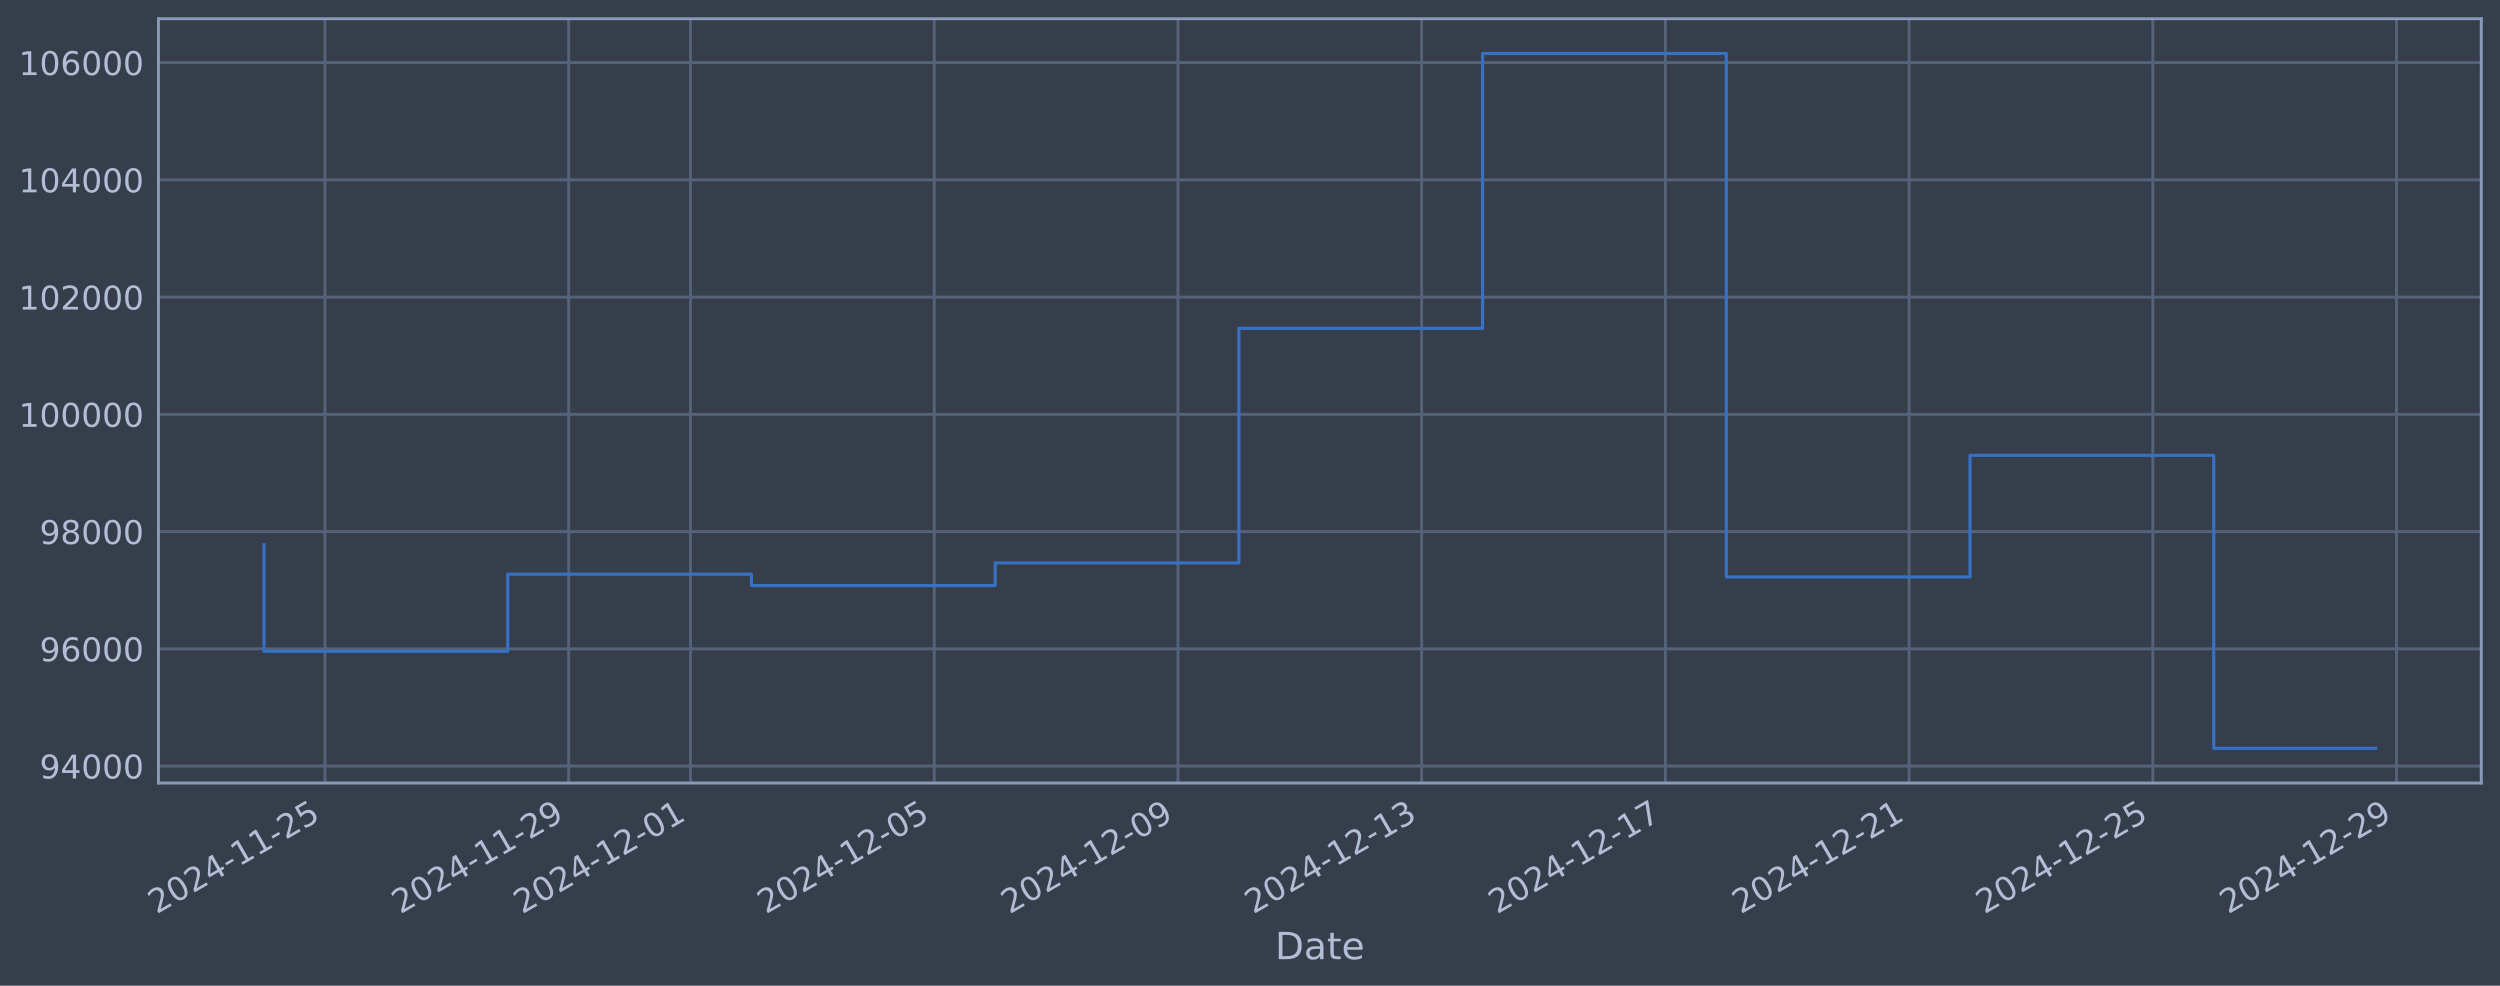
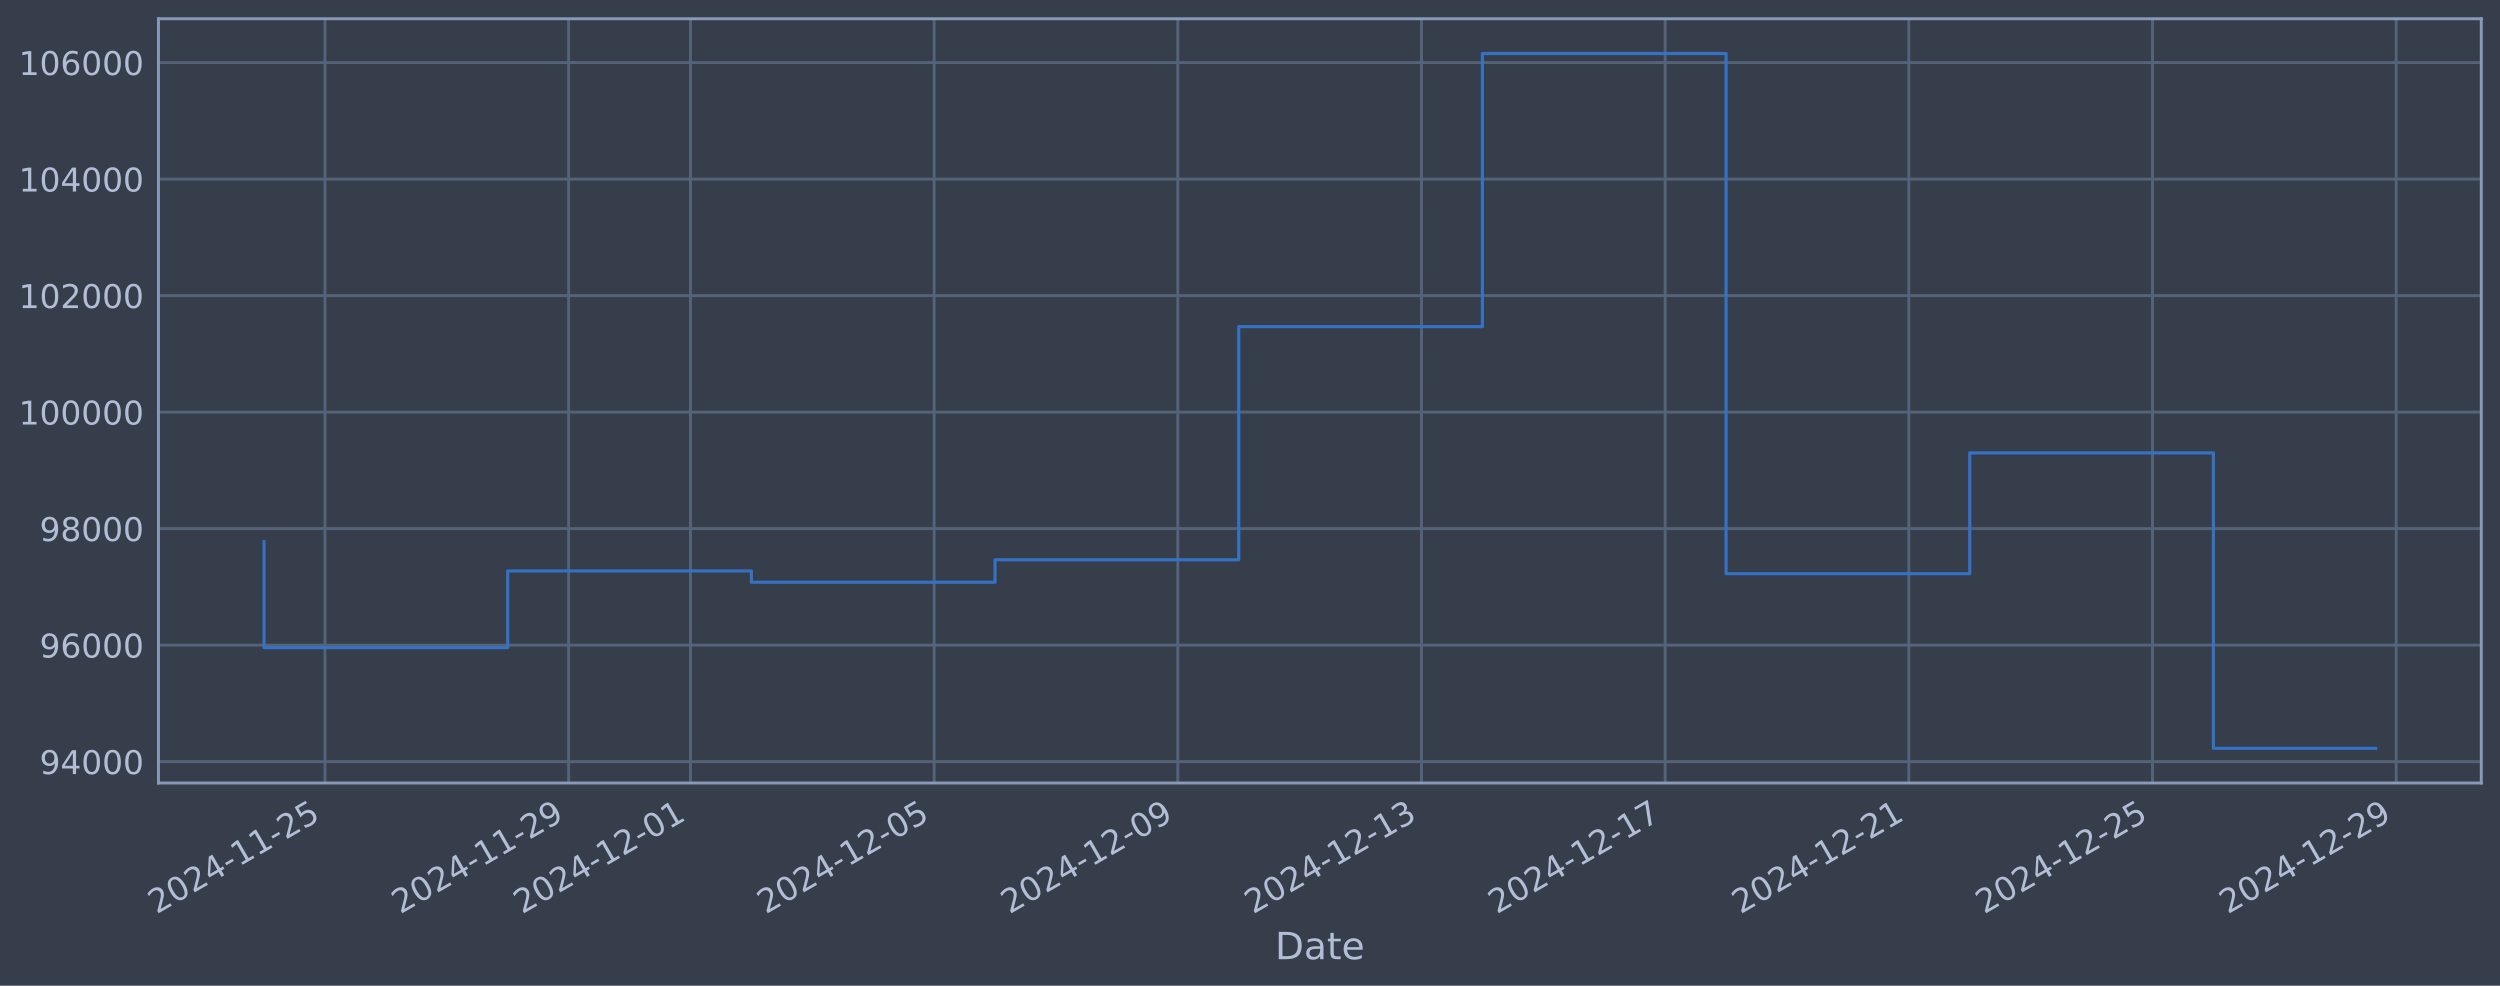
<svg xmlns="http://www.w3.org/2000/svg" xmlns:xlink="http://www.w3.org/1999/xlink" width="960.9pt" height="378.87pt" viewBox="0 0 960.9 378.87" version="1.1">
  <defs>
    <style type="text/css">*{stroke-linejoin: round; stroke-linecap: butt}</style>
  </defs>
  <g id="figure_1">
    <g id="patch_1">
      <path d="M 0 378.87  L 960.9 378.87  L 960.9 0  L 0 0  z " style="fill: #373e4b" />
    </g>
    <g id="axes_1">
      <g id="patch_2">
        <path d="M 60.901 300.96  L 953.701 300.96  L 953.701 7.2  L 60.901 7.2  z " style="fill: #373e4b" />
      </g>
      <g id="matplotlib.axis_1">
        <g id="xtick_1">
          <g id="line2d_1">
-             <path d="M 124.901 300.96  L 124.901 7.2  " clip-path="url(#pd6400afc3e)" style="fill: none; stroke: #546379; stroke-width: 1.12; stroke-linecap: square" />
+             <path d="M 124.897 300.96  L 124.897 7.2  " clip-path="url(#pbabf1d9ab2)" style="fill: none; stroke: #546379; stroke-width: 1.12; stroke-linecap: square" />
          </g>
          <g id="line2d_2" />
          <g id="text_1">
-             <g style="fill: #b1bed6" transform="translate(60.17518 351.4642) rotate(-30) scale(0.126 -0.126)">
+             <g style="fill: #b1bed6" transform="translate(60.1714 351.4642) rotate(-30) scale(0.126 -0.126)">
              <defs>
                <path id="DejaVuSans-32" d="M 1228 531  L 3431 531  L 3431 0  L 469 0  L 469 531  Q 828 903 1448 1529  Q 2069 2156 2228 2338  Q 2531 2678 2651 2914  Q 2772 3150 2772 3378  Q 2772 3750 2511 3984  Q 2250 4219 1831 4219  Q 1534 4219 1204 4116  Q 875 4013 500 3803  L 500 4441  Q 881 4594 1212 4672  Q 1544 4750 1819 4750  Q 2544 4750 2975 4387  Q 3406 4025 3406 3419  Q 3406 3131 3298 2873  Q 3191 2616 2906 2266  Q 2828 2175 2409 1742  Q 1991 1309 1228 531  z " transform="scale(0.015625)" />
                <path id="DejaVuSans-30" d="M 2034 4250  Q 1547 4250 1301 3770  Q 1056 3291 1056 2328  Q 1056 1369 1301 889  Q 1547 409 2034 409  Q 2525 409 2770 889  Q 3016 1369 3016 2328  Q 3016 3291 2770 3770  Q 2525 4250 2034 4250  z M 2034 4750  Q 2819 4750 3233 4129  Q 3647 3509 3647 2328  Q 3647 1150 3233 529  Q 2819 -91 2034 -91  Q 1250 -91 836 529  Q 422 1150 422 2328  Q 422 3509 836 4129  Q 1250 4750 2034 4750  z " transform="scale(0.015625)" />
                <path id="DejaVuSans-34" d="M 2419 4116  L 825 1625  L 2419 1625  L 2419 4116  z M 2253 4666  L 3047 4666  L 3047 1625  L 3713 1625  L 3713 1100  L 3047 1100  L 3047 0  L 2419 0  L 2419 1100  L 313 1100  L 313 1709  L 2253 4666  z " transform="scale(0.015625)" />
                <path id="DejaVuSans-2d" d="M 313 2009  L 1997 2009  L 1997 1497  L 313 1497  L 313 2009  z " transform="scale(0.015625)" />
                <path id="DejaVuSans-31" d="M 794 531  L 1825 531  L 1825 4091  L 703 3866  L 703 4441  L 1819 4666  L 2450 4666  L 2450 531  L 3481 531  L 3481 0  L 794 0  L 794 531  z " transform="scale(0.015625)" />
                <path id="DejaVuSans-35" d="M 691 4666  L 3169 4666  L 3169 4134  L 1269 4134  L 1269 2991  Q 1406 3038 1543 3061  Q 1681 3084 1819 3084  Q 2600 3084 3056 2656  Q 3513 2228 3513 1497  Q 3513 744 3044 326  Q 2575 -91 1722 -91  Q 1428 -91 1123 -41  Q 819 9 494 109  L 494 744  Q 775 591 1075 516  Q 1375 441 1709 441  Q 2250 441 2565 725  Q 2881 1009 2881 1497  Q 2881 1984 2565 2268  Q 2250 2553 1709 2553  Q 1456 2553 1204 2497  Q 953 2441 691 2322  L 691 4666  z " transform="scale(0.015625)" />
              </defs>
              <use xlink:href="#DejaVuSans-32" />
              <use xlink:href="#DejaVuSans-30" transform="translate(63.62305 0)" />
              <use xlink:href="#DejaVuSans-32" transform="translate(127.2461 0)" />
              <use xlink:href="#DejaVuSans-34" transform="translate(190.8691 0)" />
              <use xlink:href="#DejaVuSans-2d" transform="translate(254.4922 0)" />
              <use xlink:href="#DejaVuSans-31" transform="translate(290.5762 0)" />
              <use xlink:href="#DejaVuSans-31" transform="translate(354.1992 0)" />
              <use xlink:href="#DejaVuSans-2d" transform="translate(417.8223 0)" />
              <use xlink:href="#DejaVuSans-32" transform="translate(453.9062 0)" />
              <use xlink:href="#DejaVuSans-35" transform="translate(517.5293 0)" />
            </g>
          </g>
        </g>
        <g id="xtick_2">
          <g id="line2d_3">
-             <path d="M 218.574 300.96  L 218.574 7.2  " clip-path="url(#pd6400afc3e)" style="fill: none; stroke: #546379; stroke-width: 1.12; stroke-linecap: square" />
+             <path d="M 218.555 300.96  L 218.555 7.2  " clip-path="url(#pbabf1d9ab2)" style="fill: none; stroke: #546379; stroke-width: 1.12; stroke-linecap: square" />
          </g>
          <g id="line2d_4" />
          <g id="text_2">
-             <g style="fill: #b1bed6" transform="translate(153.8487 351.4642) rotate(-30) scale(0.126 -0.126)">
+             <g style="fill: #b1bed6" transform="translate(153.8298 351.4642) rotate(-30) scale(0.126 -0.126)">
              <defs>
                <path id="DejaVuSans-39" d="M 703 97  L 703 672  Q 941 559 1184 500  Q 1428 441 1663 441  Q 2288 441 2617 861  Q 2947 1281 2994 2138  Q 2813 1869 2534 1725  Q 2256 1581 1919 1581  Q 1219 1581 811 2004  Q 403 2428 403 3163  Q 403 3881 828 4315  Q 1253 4750 1959 4750  Q 2769 4750 3195 4129  Q 3622 3509 3622 2328  Q 3622 1225 3098 567  Q 2575 -91 1691 -91  Q 1453 -91 1209 -44  Q 966 3 703 97  z M 1959 2075  Q 2384 2075 2632 2365  Q 2881 2656 2881 3163  Q 2881 3666 2632 3958  Q 2384 4250 1959 4250  Q 1534 4250 1286 3958  Q 1038 3666 1038 3163  Q 1038 2656 1286 2365  Q 1534 2075 1959 2075  z " transform="scale(0.015625)" />
              </defs>
              <use xlink:href="#DejaVuSans-32" />
              <use xlink:href="#DejaVuSans-30" transform="translate(63.62305 0)" />
              <use xlink:href="#DejaVuSans-32" transform="translate(127.2461 0)" />
              <use xlink:href="#DejaVuSans-34" transform="translate(190.8691 0)" />
              <use xlink:href="#DejaVuSans-2d" transform="translate(254.4922 0)" />
              <use xlink:href="#DejaVuSans-31" transform="translate(290.5762 0)" />
              <use xlink:href="#DejaVuSans-31" transform="translate(354.1992 0)" />
              <use xlink:href="#DejaVuSans-2d" transform="translate(417.8223 0)" />
              <use xlink:href="#DejaVuSans-32" transform="translate(453.9062 0)" />
              <use xlink:href="#DejaVuSans-39" transform="translate(517.5293 0)" />
            </g>
          </g>
        </g>
        <g id="xtick_3">
          <g id="line2d_5">
-             <path d="M 265.411 300.96  L 265.411 7.2  " clip-path="url(#pd6400afc3e)" style="fill: none; stroke: #546379; stroke-width: 1.12; stroke-linecap: square" />
+             <path d="M 265.384 300.96  L 265.384 7.2  " clip-path="url(#pbabf1d9ab2)" style="fill: none; stroke: #546379; stroke-width: 1.12; stroke-linecap: square" />
          </g>
          <g id="line2d_6" />
          <g id="text_3">
-             <g style="fill: #b1bed6" transform="translate(200.6854 351.4642) rotate(-30) scale(0.126 -0.126)">
+             <g style="fill: #b1bed6" transform="translate(200.6589 351.4642) rotate(-30) scale(0.126 -0.126)">
              <use xlink:href="#DejaVuSans-32" />
              <use xlink:href="#DejaVuSans-30" transform="translate(63.62305 0)" />
              <use xlink:href="#DejaVuSans-32" transform="translate(127.2461 0)" />
              <use xlink:href="#DejaVuSans-34" transform="translate(190.8691 0)" />
              <use xlink:href="#DejaVuSans-2d" transform="translate(254.4922 0)" />
              <use xlink:href="#DejaVuSans-31" transform="translate(290.5762 0)" />
              <use xlink:href="#DejaVuSans-32" transform="translate(354.1992 0)" />
              <use xlink:href="#DejaVuSans-2d" transform="translate(417.8223 0)" />
              <use xlink:href="#DejaVuSans-30" transform="translate(453.9062 0)" />
              <use xlink:href="#DejaVuSans-31" transform="translate(517.5293 0)" />
            </g>
          </g>
        </g>
        <g id="xtick_4">
          <g id="line2d_7">
-             <path d="M 359.084 300.96  L 359.084 7.2  " clip-path="url(#pd6400afc3e)" style="fill: none; stroke: #546379; stroke-width: 1.12; stroke-linecap: square" />
+             <path d="M 359.043 300.96  L 359.043 7.2  " clip-path="url(#pbabf1d9ab2)" style="fill: none; stroke: #546379; stroke-width: 1.12; stroke-linecap: square" />
          </g>
          <g id="line2d_8" />
          <g id="text_4">
-             <g style="fill: #b1bed6" transform="translate(294.3589 351.4642) rotate(-30) scale(0.126 -0.126)">
+             <g style="fill: #b1bed6" transform="translate(294.3173 351.4642) rotate(-30) scale(0.126 -0.126)">
              <use xlink:href="#DejaVuSans-32" />
              <use xlink:href="#DejaVuSans-30" transform="translate(63.62305 0)" />
              <use xlink:href="#DejaVuSans-32" transform="translate(127.2461 0)" />
              <use xlink:href="#DejaVuSans-34" transform="translate(190.8691 0)" />
              <use xlink:href="#DejaVuSans-2d" transform="translate(254.4922 0)" />
              <use xlink:href="#DejaVuSans-31" transform="translate(290.5762 0)" />
              <use xlink:href="#DejaVuSans-32" transform="translate(354.1992 0)" />
              <use xlink:href="#DejaVuSans-2d" transform="translate(417.8223 0)" />
              <use xlink:href="#DejaVuSans-30" transform="translate(453.9062 0)" />
              <use xlink:href="#DejaVuSans-35" transform="translate(517.5293 0)" />
            </g>
          </g>
        </g>
        <g id="xtick_5">
          <g id="line2d_9">
-             <path d="M 452.758 300.96  L 452.758 7.2  " clip-path="url(#pd6400afc3e)" style="fill: none; stroke: #546379; stroke-width: 1.12; stroke-linecap: square" />
+             <path d="M 452.701 300.96  L 452.701 7.2  " clip-path="url(#pbabf1d9ab2)" style="fill: none; stroke: #546379; stroke-width: 1.12; stroke-linecap: square" />
          </g>
          <g id="line2d_10" />
          <g id="text_5">
-             <g style="fill: #b1bed6" transform="translate(388.0324 351.4642) rotate(-30) scale(0.126 -0.126)">
+             <g style="fill: #b1bed6" transform="translate(387.9756 351.4642) rotate(-30) scale(0.126 -0.126)">
              <use xlink:href="#DejaVuSans-32" />
              <use xlink:href="#DejaVuSans-30" transform="translate(63.62305 0)" />
              <use xlink:href="#DejaVuSans-32" transform="translate(127.2461 0)" />
              <use xlink:href="#DejaVuSans-34" transform="translate(190.8691 0)" />
              <use xlink:href="#DejaVuSans-2d" transform="translate(254.4922 0)" />
              <use xlink:href="#DejaVuSans-31" transform="translate(290.5762 0)" />
              <use xlink:href="#DejaVuSans-32" transform="translate(354.1992 0)" />
              <use xlink:href="#DejaVuSans-2d" transform="translate(417.8223 0)" />
              <use xlink:href="#DejaVuSans-30" transform="translate(453.9062 0)" />
              <use xlink:href="#DejaVuSans-39" transform="translate(517.5293 0)" />
            </g>
          </g>
        </g>
        <g id="xtick_6">
          <g id="line2d_11">
-             <path d="M 546.431 300.96  L 546.431 7.2  " clip-path="url(#pd6400afc3e)" style="fill: none; stroke: #546379; stroke-width: 1.12; stroke-linecap: square" />
+             <path d="M 546.36 300.96  L 546.36 7.2  " clip-path="url(#pbabf1d9ab2)" style="fill: none; stroke: #546379; stroke-width: 1.12; stroke-linecap: square" />
          </g>
          <g id="line2d_12" />
          <g id="text_6">
-             <g style="fill: #b1bed6" transform="translate(481.7059 351.4642) rotate(-30) scale(0.126 -0.126)">
+             <g style="fill: #b1bed6" transform="translate(481.634 351.4642) rotate(-30) scale(0.126 -0.126)">
              <defs>
                <path id="DejaVuSans-33" d="M 2597 2516  Q 3050 2419 3304 2112  Q 3559 1806 3559 1356  Q 3559 666 3084 287  Q 2609 -91 1734 -91  Q 1441 -91 1130 -33  Q 819 25 488 141  L 488 750  Q 750 597 1062 519  Q 1375 441 1716 441  Q 2309 441 2620 675  Q 2931 909 2931 1356  Q 2931 1769 2642 2001  Q 2353 2234 1838 2234  L 1294 2234  L 1294 2753  L 1863 2753  Q 2328 2753 2575 2939  Q 2822 3125 2822 3475  Q 2822 3834 2567 4026  Q 2313 4219 1838 4219  Q 1578 4219 1281 4162  Q 984 4106 628 3988  L 628 4550  Q 988 4650 1302 4700  Q 1616 4750 1894 4750  Q 2613 4750 3031 4423  Q 3450 4097 3450 3541  Q 3450 3153 3228 2886  Q 3006 2619 2597 2516  z " transform="scale(0.015625)" />
              </defs>
              <use xlink:href="#DejaVuSans-32" />
              <use xlink:href="#DejaVuSans-30" transform="translate(63.62305 0)" />
              <use xlink:href="#DejaVuSans-32" transform="translate(127.2461 0)" />
              <use xlink:href="#DejaVuSans-34" transform="translate(190.8691 0)" />
              <use xlink:href="#DejaVuSans-2d" transform="translate(254.4922 0)" />
              <use xlink:href="#DejaVuSans-31" transform="translate(290.5762 0)" />
              <use xlink:href="#DejaVuSans-32" transform="translate(354.1992 0)" />
              <use xlink:href="#DejaVuSans-2d" transform="translate(417.8223 0)" />
              <use xlink:href="#DejaVuSans-31" transform="translate(453.9062 0)" />
              <use xlink:href="#DejaVuSans-33" transform="translate(517.5293 0)" />
            </g>
          </g>
        </g>
        <g id="xtick_7">
          <g id="line2d_13">
-             <path d="M 640.105 300.96  L 640.105 7.2  " clip-path="url(#pd6400afc3e)" style="fill: none; stroke: #546379; stroke-width: 1.12; stroke-linecap: square" />
+             <path d="M 640.018 300.96  L 640.018 7.2  " clip-path="url(#pbabf1d9ab2)" style="fill: none; stroke: #546379; stroke-width: 1.12; stroke-linecap: square" />
          </g>
          <g id="line2d_14" />
          <g id="text_7">
-             <g style="fill: #b1bed6" transform="translate(575.3794 351.4642) rotate(-30) scale(0.126 -0.126)">
+             <g style="fill: #b1bed6" transform="translate(575.2923 351.4642) rotate(-30) scale(0.126 -0.126)">
              <defs>
                <path id="DejaVuSans-37" d="M 525 4666  L 3525 4666  L 3525 4397  L 1831 0  L 1172 0  L 2766 4134  L 525 4134  L 525 4666  z " transform="scale(0.015625)" />
              </defs>
              <use xlink:href="#DejaVuSans-32" />
              <use xlink:href="#DejaVuSans-30" transform="translate(63.62305 0)" />
              <use xlink:href="#DejaVuSans-32" transform="translate(127.2461 0)" />
              <use xlink:href="#DejaVuSans-34" transform="translate(190.8691 0)" />
              <use xlink:href="#DejaVuSans-2d" transform="translate(254.4922 0)" />
              <use xlink:href="#DejaVuSans-31" transform="translate(290.5762 0)" />
              <use xlink:href="#DejaVuSans-32" transform="translate(354.1992 0)" />
              <use xlink:href="#DejaVuSans-2d" transform="translate(417.8223 0)" />
              <use xlink:href="#DejaVuSans-31" transform="translate(453.9062 0)" />
              <use xlink:href="#DejaVuSans-37" transform="translate(517.5293 0)" />
            </g>
          </g>
        </g>
        <g id="xtick_8">
          <g id="line2d_15">
-             <path d="M 733.778 300.96  L 733.778 7.2  " clip-path="url(#pd6400afc3e)" style="fill: none; stroke: #546379; stroke-width: 1.12; stroke-linecap: square" />
+             <path d="M 733.676 300.96  L 733.676 7.2  " clip-path="url(#pbabf1d9ab2)" style="fill: none; stroke: #546379; stroke-width: 1.12; stroke-linecap: square" />
          </g>
          <g id="line2d_16" />
          <g id="text_8">
-             <g style="fill: #b1bed6" transform="translate(669.0529 351.4642) rotate(-30) scale(0.126 -0.126)">
+             <g style="fill: #b1bed6" transform="translate(668.9507 351.4642) rotate(-30) scale(0.126 -0.126)">
              <use xlink:href="#DejaVuSans-32" />
              <use xlink:href="#DejaVuSans-30" transform="translate(63.62305 0)" />
              <use xlink:href="#DejaVuSans-32" transform="translate(127.2461 0)" />
              <use xlink:href="#DejaVuSans-34" transform="translate(190.8691 0)" />
              <use xlink:href="#DejaVuSans-2d" transform="translate(254.4922 0)" />
              <use xlink:href="#DejaVuSans-31" transform="translate(290.5762 0)" />
              <use xlink:href="#DejaVuSans-32" transform="translate(354.1992 0)" />
              <use xlink:href="#DejaVuSans-2d" transform="translate(417.8223 0)" />
              <use xlink:href="#DejaVuSans-32" transform="translate(453.9062 0)" />
              <use xlink:href="#DejaVuSans-31" transform="translate(517.5293 0)" />
            </g>
          </g>
        </g>
        <g id="xtick_9">
          <g id="line2d_17">
-             <path d="M 827.452 300.96  L 827.452 7.2  " clip-path="url(#pd6400afc3e)" style="fill: none; stroke: #546379; stroke-width: 1.12; stroke-linecap: square" />
+             <path d="M 827.335 300.96  L 827.335 7.2  " clip-path="url(#pbabf1d9ab2)" style="fill: none; stroke: #546379; stroke-width: 1.12; stroke-linecap: square" />
          </g>
          <g id="line2d_18" />
          <g id="text_9">
-             <g style="fill: #b1bed6" transform="translate(762.7264 351.4642) rotate(-30) scale(0.126 -0.126)">
+             <g style="fill: #b1bed6" transform="translate(762.6091 351.4642) rotate(-30) scale(0.126 -0.126)">
              <use xlink:href="#DejaVuSans-32" />
              <use xlink:href="#DejaVuSans-30" transform="translate(63.62305 0)" />
              <use xlink:href="#DejaVuSans-32" transform="translate(127.2461 0)" />
              <use xlink:href="#DejaVuSans-34" transform="translate(190.8691 0)" />
              <use xlink:href="#DejaVuSans-2d" transform="translate(254.4922 0)" />
              <use xlink:href="#DejaVuSans-31" transform="translate(290.5762 0)" />
              <use xlink:href="#DejaVuSans-32" transform="translate(354.1992 0)" />
              <use xlink:href="#DejaVuSans-2d" transform="translate(417.8223 0)" />
              <use xlink:href="#DejaVuSans-32" transform="translate(453.9062 0)" />
              <use xlink:href="#DejaVuSans-35" transform="translate(517.5293 0)" />
            </g>
          </g>
        </g>
        <g id="xtick_10">
          <g id="line2d_19">
-             <path d="M 921.125 300.96  L 921.125 7.2  " clip-path="url(#pd6400afc3e)" style="fill: none; stroke: #546379; stroke-width: 1.12; stroke-linecap: square" />
+             <path d="M 920.993 300.96  L 920.993 7.2  " clip-path="url(#pbabf1d9ab2)" style="fill: none; stroke: #546379; stroke-width: 1.12; stroke-linecap: square" />
          </g>
          <g id="line2d_20" />
          <g id="text_10">
-             <g style="fill: #b1bed6" transform="translate(856.3999 351.4642) rotate(-30) scale(0.126 -0.126)">
+             <g style="fill: #b1bed6" transform="translate(856.2674 351.4642) rotate(-30) scale(0.126 -0.126)">
              <use xlink:href="#DejaVuSans-32" />
              <use xlink:href="#DejaVuSans-30" transform="translate(63.62305 0)" />
              <use xlink:href="#DejaVuSans-32" transform="translate(127.2461 0)" />
              <use xlink:href="#DejaVuSans-34" transform="translate(190.8691 0)" />
              <use xlink:href="#DejaVuSans-2d" transform="translate(254.4922 0)" />
              <use xlink:href="#DejaVuSans-31" transform="translate(290.5762 0)" />
              <use xlink:href="#DejaVuSans-32" transform="translate(354.1992 0)" />
              <use xlink:href="#DejaVuSans-2d" transform="translate(417.8223 0)" />
              <use xlink:href="#DejaVuSans-32" transform="translate(453.9062 0)" />
              <use xlink:href="#DejaVuSans-39" transform="translate(517.5293 0)" />
            </g>
          </g>
        </g>
        <g id="text_11">
          <g style="fill: #b1bed6" transform="translate(490.0914 368.6753) scale(0.144 -0.144)">
            <defs>
              <path id="DejaVuSans-44" d="M 1259 4147  L 1259 519  L 2022 519  Q 2988 519 3436 956  Q 3884 1394 3884 2338  Q 3884 3275 3436 3711  Q 2988 4147 2022 4147  L 1259 4147  z M 628 4666  L 1925 4666  Q 3281 4666 3915 4102  Q 4550 3538 4550 2338  Q 4550 1131 3912 565  Q 3275 0 1925 0  L 628 0  L 628 4666  z " transform="scale(0.015625)" />
              <path id="DejaVuSans-61" d="M 2194 1759  Q 1497 1759 1228 1600  Q 959 1441 959 1056  Q 959 750 1161 570  Q 1363 391 1709 391  Q 2188 391 2477 730  Q 2766 1069 2766 1631  L 2766 1759  L 2194 1759  z M 3341 1997  L 3341 0  L 2766 0  L 2766 531  Q 2569 213 2275 61  Q 1981 -91 1556 -91  Q 1019 -91 701 211  Q 384 513 384 1019  Q 384 1609 779 1909  Q 1175 2209 1959 2209  L 2766 2209  L 2766 2266  Q 2766 2663 2505 2880  Q 2244 3097 1772 3097  Q 1472 3097 1187 3025  Q 903 2953 641 2809  L 641 3341  Q 956 3463 1253 3523  Q 1550 3584 1831 3584  Q 2591 3584 2966 3190  Q 3341 2797 3341 1997  z " transform="scale(0.015625)" />
              <path id="DejaVuSans-74" d="M 1172 4494  L 1172 3500  L 2356 3500  L 2356 3053  L 1172 3053  L 1172 1153  Q 1172 725 1289 603  Q 1406 481 1766 481  L 2356 481  L 2356 0  L 1766 0  Q 1100 0 847 248  Q 594 497 594 1153  L 594 3053  L 172 3053  L 172 3500  L 594 3500  L 594 4494  L 1172 4494  z " transform="scale(0.015625)" />
              <path id="DejaVuSans-65" d="M 3597 1894  L 3597 1613  L 953 1613  Q 991 1019 1311 708  Q 1631 397 2203 397  Q 2534 397 2845 478  Q 3156 559 3463 722  L 3463 178  Q 3153 47 2828 -22  Q 2503 -91 2169 -91  Q 1331 -91 842 396  Q 353 884 353 1716  Q 353 2575 817 3079  Q 1281 3584 2069 3584  Q 2775 3584 3186 3129  Q 3597 2675 3597 1894  z M 3022 2063  Q 3016 2534 2758 2815  Q 2500 3097 2075 3097  Q 1594 3097 1305 2825  Q 1016 2553 972 2059  L 3022 2063  z " transform="scale(0.015625)" />
            </defs>
            <use xlink:href="#DejaVuSans-44" />
            <use xlink:href="#DejaVuSans-61" transform="translate(77.00195 0)" />
            <use xlink:href="#DejaVuSans-74" transform="translate(138.2812 0)" />
            <use xlink:href="#DejaVuSans-65" transform="translate(177.4902 0)" />
          </g>
        </g>
      </g>
      <g id="matplotlib.axis_2">
        <g id="ytick_1">
          <g id="line2d_21">
-             <path d="M 60.901 294.453  L 953.701 294.453  " clip-path="url(#pd6400afc3e)" style="fill: none; stroke: #546379; stroke-width: 1.12; stroke-linecap: square" />
+             <path d="M 60.901 292.746  L 953.701 292.746  " clip-path="url(#pbabf1d9ab2)" style="fill: none; stroke: #546379; stroke-width: 1.12; stroke-linecap: square" />
          </g>
          <g id="line2d_22" />
          <g id="text_12">
-             <g style="fill: #b1bed6" transform="translate(15.21675 299.2401) scale(0.126 -0.126)">
+             <g style="fill: #b1bed6" transform="translate(15.21675 297.5326) scale(0.126 -0.126)">
              <use xlink:href="#DejaVuSans-39" />
              <use xlink:href="#DejaVuSans-34" transform="translate(63.62305 0)" />
              <use xlink:href="#DejaVuSans-30" transform="translate(127.2461 0)" />
              <use xlink:href="#DejaVuSans-30" transform="translate(190.8691 0)" />
              <use xlink:href="#DejaVuSans-30" transform="translate(254.4922 0)" />
            </g>
          </g>
        </g>
        <g id="ytick_2">
          <g id="line2d_23">
-             <path d="M 60.901 249.389  L 953.701 249.389  " clip-path="url(#pd6400afc3e)" style="fill: none; stroke: #546379; stroke-width: 1.12; stroke-linecap: square" />
+             <path d="M 60.901 247.962  L 953.701 247.962  " clip-path="url(#pbabf1d9ab2)" style="fill: none; stroke: #546379; stroke-width: 1.12; stroke-linecap: square" />
          </g>
          <g id="line2d_24" />
          <g id="text_13">
-             <g style="fill: #b1bed6" transform="translate(15.21675 254.1759) scale(0.126 -0.126)">
+             <g style="fill: #b1bed6" transform="translate(15.21675 252.7493) scale(0.126 -0.126)">
              <defs>
                <path id="DejaVuSans-36" d="M 2113 2584  Q 1688 2584 1439 2293  Q 1191 2003 1191 1497  Q 1191 994 1439 701  Q 1688 409 2113 409  Q 2538 409 2786 701  Q 3034 994 3034 1497  Q 3034 2003 2786 2293  Q 2538 2584 2113 2584  z M 3366 4563  L 3366 3988  Q 3128 4100 2886 4159  Q 2644 4219 2406 4219  Q 1781 4219 1451 3797  Q 1122 3375 1075 2522  Q 1259 2794 1537 2939  Q 1816 3084 2150 3084  Q 2853 3084 3261 2657  Q 3669 2231 3669 1497  Q 3669 778 3244 343  Q 2819 -91 2113 -91  Q 1303 -91 875 529  Q 447 1150 447 2328  Q 447 3434 972 4092  Q 1497 4750 2381 4750  Q 2619 4750 2861 4703  Q 3103 4656 3366 4563  z " transform="scale(0.015625)" />
              </defs>
              <use xlink:href="#DejaVuSans-39" />
              <use xlink:href="#DejaVuSans-36" transform="translate(63.62305 0)" />
              <use xlink:href="#DejaVuSans-30" transform="translate(127.2461 0)" />
              <use xlink:href="#DejaVuSans-30" transform="translate(190.8691 0)" />
              <use xlink:href="#DejaVuSans-30" transform="translate(254.4922 0)" />
            </g>
          </g>
        </g>
        <g id="ytick_3">
          <g id="line2d_25">
-             <path d="M 60.901 204.325  L 953.701 204.325  " clip-path="url(#pd6400afc3e)" style="fill: none; stroke: #546379; stroke-width: 1.12; stroke-linecap: square" />
+             <path d="M 60.901 203.179  L 953.701 203.179  " clip-path="url(#pbabf1d9ab2)" style="fill: none; stroke: #546379; stroke-width: 1.12; stroke-linecap: square" />
          </g>
          <g id="line2d_26" />
          <g id="text_14">
-             <g style="fill: #b1bed6" transform="translate(15.21675 209.1117) scale(0.126 -0.126)">
+             <g style="fill: #b1bed6" transform="translate(15.21675 207.9661) scale(0.126 -0.126)">
              <defs>
                <path id="DejaVuSans-38" d="M 2034 2216  Q 1584 2216 1326 1975  Q 1069 1734 1069 1313  Q 1069 891 1326 650  Q 1584 409 2034 409  Q 2484 409 2743 651  Q 3003 894 3003 1313  Q 3003 1734 2745 1975  Q 2488 2216 2034 2216  z M 1403 2484  Q 997 2584 770 2862  Q 544 3141 544 3541  Q 544 4100 942 4425  Q 1341 4750 2034 4750  Q 2731 4750 3128 4425  Q 3525 4100 3525 3541  Q 3525 3141 3298 2862  Q 3072 2584 2669 2484  Q 3125 2378 3379 2068  Q 3634 1759 3634 1313  Q 3634 634 3220 271  Q 2806 -91 2034 -91  Q 1263 -91 848 271  Q 434 634 434 1313  Q 434 1759 690 2068  Q 947 2378 1403 2484  z M 1172 3481  Q 1172 3119 1398 2916  Q 1625 2713 2034 2713  Q 2441 2713 2670 2916  Q 2900 3119 2900 3481  Q 2900 3844 2670 4047  Q 2441 4250 2034 4250  Q 1625 4250 1398 4047  Q 1172 3844 1172 3481  z " transform="scale(0.015625)" />
              </defs>
              <use xlink:href="#DejaVuSans-39" />
              <use xlink:href="#DejaVuSans-38" transform="translate(63.62305 0)" />
              <use xlink:href="#DejaVuSans-30" transform="translate(127.2461 0)" />
              <use xlink:href="#DejaVuSans-30" transform="translate(190.8691 0)" />
              <use xlink:href="#DejaVuSans-30" transform="translate(254.4922 0)" />
            </g>
          </g>
        </g>
        <g id="ytick_4">
          <g id="line2d_27">
-             <path d="M 60.901 159.26  L 953.701 159.26  " clip-path="url(#pd6400afc3e)" style="fill: none; stroke: #546379; stroke-width: 1.12; stroke-linecap: square" />
+             <path d="M 60.901 158.396  L 953.701 158.396  " clip-path="url(#pbabf1d9ab2)" style="fill: none; stroke: #546379; stroke-width: 1.12; stroke-linecap: square" />
          </g>
          <g id="line2d_28" />
          <g id="text_15">
-             <g style="fill: #b1bed6" transform="translate(7.2 164.0475) scale(0.126 -0.126)">
+             <g style="fill: #b1bed6" transform="translate(7.2 163.1828) scale(0.126 -0.126)">
              <use xlink:href="#DejaVuSans-31" />
              <use xlink:href="#DejaVuSans-30" transform="translate(63.62305 0)" />
              <use xlink:href="#DejaVuSans-30" transform="translate(127.2461 0)" />
              <use xlink:href="#DejaVuSans-30" transform="translate(190.8691 0)" />
              <use xlink:href="#DejaVuSans-30" transform="translate(254.4922 0)" />
              <use xlink:href="#DejaVuSans-30" transform="translate(318.1152 0)" />
            </g>
          </g>
        </g>
        <g id="ytick_5">
          <g id="line2d_29">
-             <path d="M 60.901 114.196  L 953.701 114.196  " clip-path="url(#pd6400afc3e)" style="fill: none; stroke: #546379; stroke-width: 1.12; stroke-linecap: square" />
+             <path d="M 60.901 113.613  L 953.701 113.613  " clip-path="url(#pbabf1d9ab2)" style="fill: none; stroke: #546379; stroke-width: 1.12; stroke-linecap: square" />
          </g>
          <g id="line2d_30" />
          <g id="text_16">
-             <g style="fill: #b1bed6" transform="translate(7.2 118.9833) scale(0.126 -0.126)">
+             <g style="fill: #b1bed6" transform="translate(7.2 118.3996) scale(0.126 -0.126)">
              <use xlink:href="#DejaVuSans-31" />
              <use xlink:href="#DejaVuSans-30" transform="translate(63.62305 0)" />
              <use xlink:href="#DejaVuSans-32" transform="translate(127.2461 0)" />
              <use xlink:href="#DejaVuSans-30" transform="translate(190.8691 0)" />
              <use xlink:href="#DejaVuSans-30" transform="translate(254.4922 0)" />
              <use xlink:href="#DejaVuSans-30" transform="translate(318.1152 0)" />
            </g>
          </g>
        </g>
        <g id="ytick_6">
          <g id="line2d_31">
-             <path d="M 60.901 69.132  L 953.701 69.132  " clip-path="url(#pd6400afc3e)" style="fill: none; stroke: #546379; stroke-width: 1.12; stroke-linecap: square" />
+             <path d="M 60.901 68.829  L 953.701 68.829  " clip-path="url(#pbabf1d9ab2)" style="fill: none; stroke: #546379; stroke-width: 1.12; stroke-linecap: square" />
          </g>
          <g id="line2d_32" />
          <g id="text_17">
-             <g style="fill: #b1bed6" transform="translate(7.2 73.91915) scale(0.126 -0.126)">
+             <g style="fill: #b1bed6" transform="translate(7.2 73.61632) scale(0.126 -0.126)">
              <use xlink:href="#DejaVuSans-31" />
              <use xlink:href="#DejaVuSans-30" transform="translate(63.62305 0)" />
              <use xlink:href="#DejaVuSans-34" transform="translate(127.2461 0)" />
              <use xlink:href="#DejaVuSans-30" transform="translate(190.8691 0)" />
              <use xlink:href="#DejaVuSans-30" transform="translate(254.4922 0)" />
              <use xlink:href="#DejaVuSans-30" transform="translate(318.1152 0)" />
            </g>
          </g>
        </g>
        <g id="ytick_7">
          <g id="line2d_33">
-             <path d="M 60.901 24.068  L 953.701 24.068  " clip-path="url(#pd6400afc3e)" style="fill: none; stroke: #546379; stroke-width: 1.12; stroke-linecap: square" />
+             <path d="M 60.901 24.046  L 953.701 24.046  " clip-path="url(#pbabf1d9ab2)" style="fill: none; stroke: #546379; stroke-width: 1.12; stroke-linecap: square" />
          </g>
          <g id="line2d_34" />
          <g id="text_18">
-             <g style="fill: #b1bed6" transform="translate(7.2 28.85497) scale(0.126 -0.126)">
+             <g style="fill: #b1bed6" transform="translate(7.2 28.83306) scale(0.126 -0.126)">
              <use xlink:href="#DejaVuSans-31" />
              <use xlink:href="#DejaVuSans-30" transform="translate(63.62305 0)" />
              <use xlink:href="#DejaVuSans-36" transform="translate(127.2461 0)" />
              <use xlink:href="#DejaVuSans-30" transform="translate(190.8691 0)" />
              <use xlink:href="#DejaVuSans-30" transform="translate(254.4922 0)" />
              <use xlink:href="#DejaVuSans-30" transform="translate(318.1152 0)" />
            </g>
          </g>
        </g>
      </g>
      <g id="line2d_35">
-         <path d="M 101.482 209.351  L 101.482 250.358  L 195.156 250.358  L 195.156 220.692  L 288.829 220.692  L 288.829 225.065  L 382.503 225.065  L 382.503 216.367  L 476.176 216.367  L 476.176 126.194  L 569.85 126.194  L 569.85 20.553  L 663.523 20.553  L 663.523 221.752  L 757.197 221.752  L 757.197 175.03  L 850.87 175.03  L 850.87 287.607  L 913.119 287.607  " clip-path="url(#pd6400afc3e)" style="fill: none; stroke: #3572c6; stroke-width: 1.2; stroke-linecap: square" />
+         <path d="M 101.482 208.174  L 101.482 248.925  L 195.141 248.925  L 195.141 219.444  L 288.799 219.444  L 288.799 223.79  L 382.457 223.79  L 382.457 215.146  L 476.116 215.146  L 476.116 125.535  L 569.774 125.535  L 569.774 20.553  L 663.432 20.553  L 663.432 220.498  L 757.091 220.498  L 757.091 174.067  L 850.749 174.067  L 850.749 287.607  L 913.119 287.607  " clip-path="url(#pbabf1d9ab2)" style="fill: none; stroke: #3572c6; stroke-width: 1.2; stroke-linecap: square" />
      </g>
      <g id="patch_3">
        <path d="M 60.901 300.96  L 60.901 7.2  " style="fill: none; stroke: #899ab8; stroke-width: 1.12; stroke-linejoin: miter; stroke-linecap: square" />
      </g>
      <g id="patch_4">
        <path d="M 953.701 300.96  L 953.701 7.2  " style="fill: none; stroke: #899ab8; stroke-width: 1.12; stroke-linejoin: miter; stroke-linecap: square" />
      </g>
      <g id="patch_5">
        <path d="M 60.901 300.96  L 953.701 300.96  " style="fill: none; stroke: #899ab8; stroke-width: 1.12; stroke-linejoin: miter; stroke-linecap: square" />
      </g>
      <g id="patch_6">
        <path d="M 60.901 7.2  L 953.701 7.2  " style="fill: none; stroke: #899ab8; stroke-width: 1.12; stroke-linejoin: miter; stroke-linecap: square" />
      </g>
    </g>
  </g>
  <defs>
-     <clipPath id="pd6400afc3e">
+     <clipPath id="pbabf1d9ab2">
      <rect x="60.901" y="7.2" width="892.8" height="293.76" />
    </clipPath>
  </defs>
</svg>
